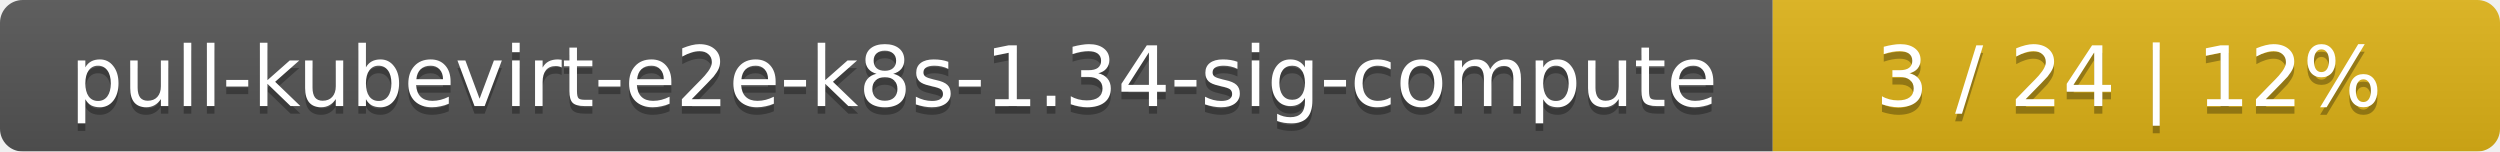
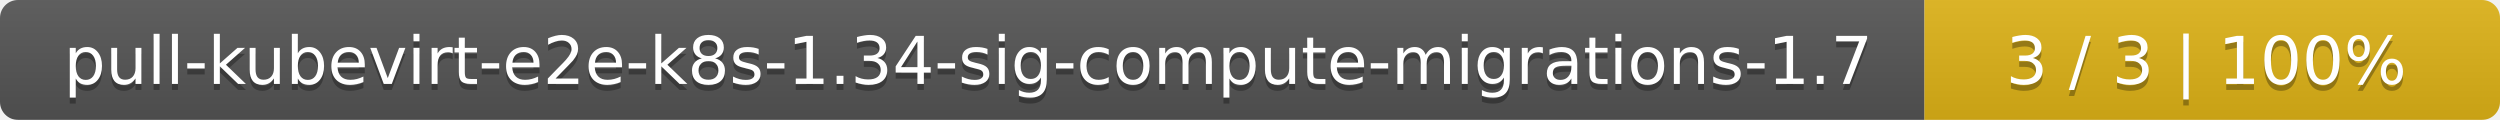
- <svg xmlns="http://www.w3.org/2000/svg" width="330" height="20">
+ <svg xmlns="http://www.w3.org/2000/svg" width="417" height="20">
  <linearGradient id="smooth" x2="0" y2="100%">
    <stop offset="0" stop-color="#bbb" stop-opacity=".1" />
    <stop offset="1" stop-opacity=".1" />
  </linearGradient>
  <mask id="round">
-     <rect width="330" height="20" rx="3" fill="#fff" />
+     <rect width="417" height="20" rx="3" fill="#fff" />
  </mask>
  <g mask="url(#round)">
-     <rect width="234" height="20" fill="#555" />
-     <rect x="234" width="96" height="20" fill="#dfb317" />
-     <rect width="330" height="20" fill="url(#smooth)" />
+     <rect width="321" height="20" fill="#555" />
+     <rect x="321" width="96" height="20" fill="#dfb317" />
+     <rect width="417" height="20" fill="url(#smooth)" />
  </g>
  <g fill="#fff" text-anchor="middle" font-family="DejaVu Sans,Verdana,Geneva,sans-serif" font-size="11">
-     <text x="118" y="15" fill="#010101" fill-opacity=".3">pull-kubevirt-e2e-k8s-1.34-sig-compute</text>
-     <text x="118" y="14">pull-kubevirt-e2e-k8s-1.34-sig-compute</text>
-     <text x="281" y="15" fill="#010101" fill-opacity=".3">3 / 24    |    12%</text>
-     <text x="281" y="14">3 / 24    |    12%</text>
+     <text x="161.5" y="15" fill="#010101" fill-opacity=".3">pull-kubevirt-e2e-k8s-1.34-sig-compute-migrations-1.7</text>
+     <text x="161.5" y="14">pull-kubevirt-e2e-k8s-1.34-sig-compute-migrations-1.7</text>
+     <text x="368" y="15" fill="#010101" fill-opacity=".3">3 / 3    |    100%</text>
+     <text x="368" y="14">3 / 3    |    100%</text>
  </g>
</svg>
